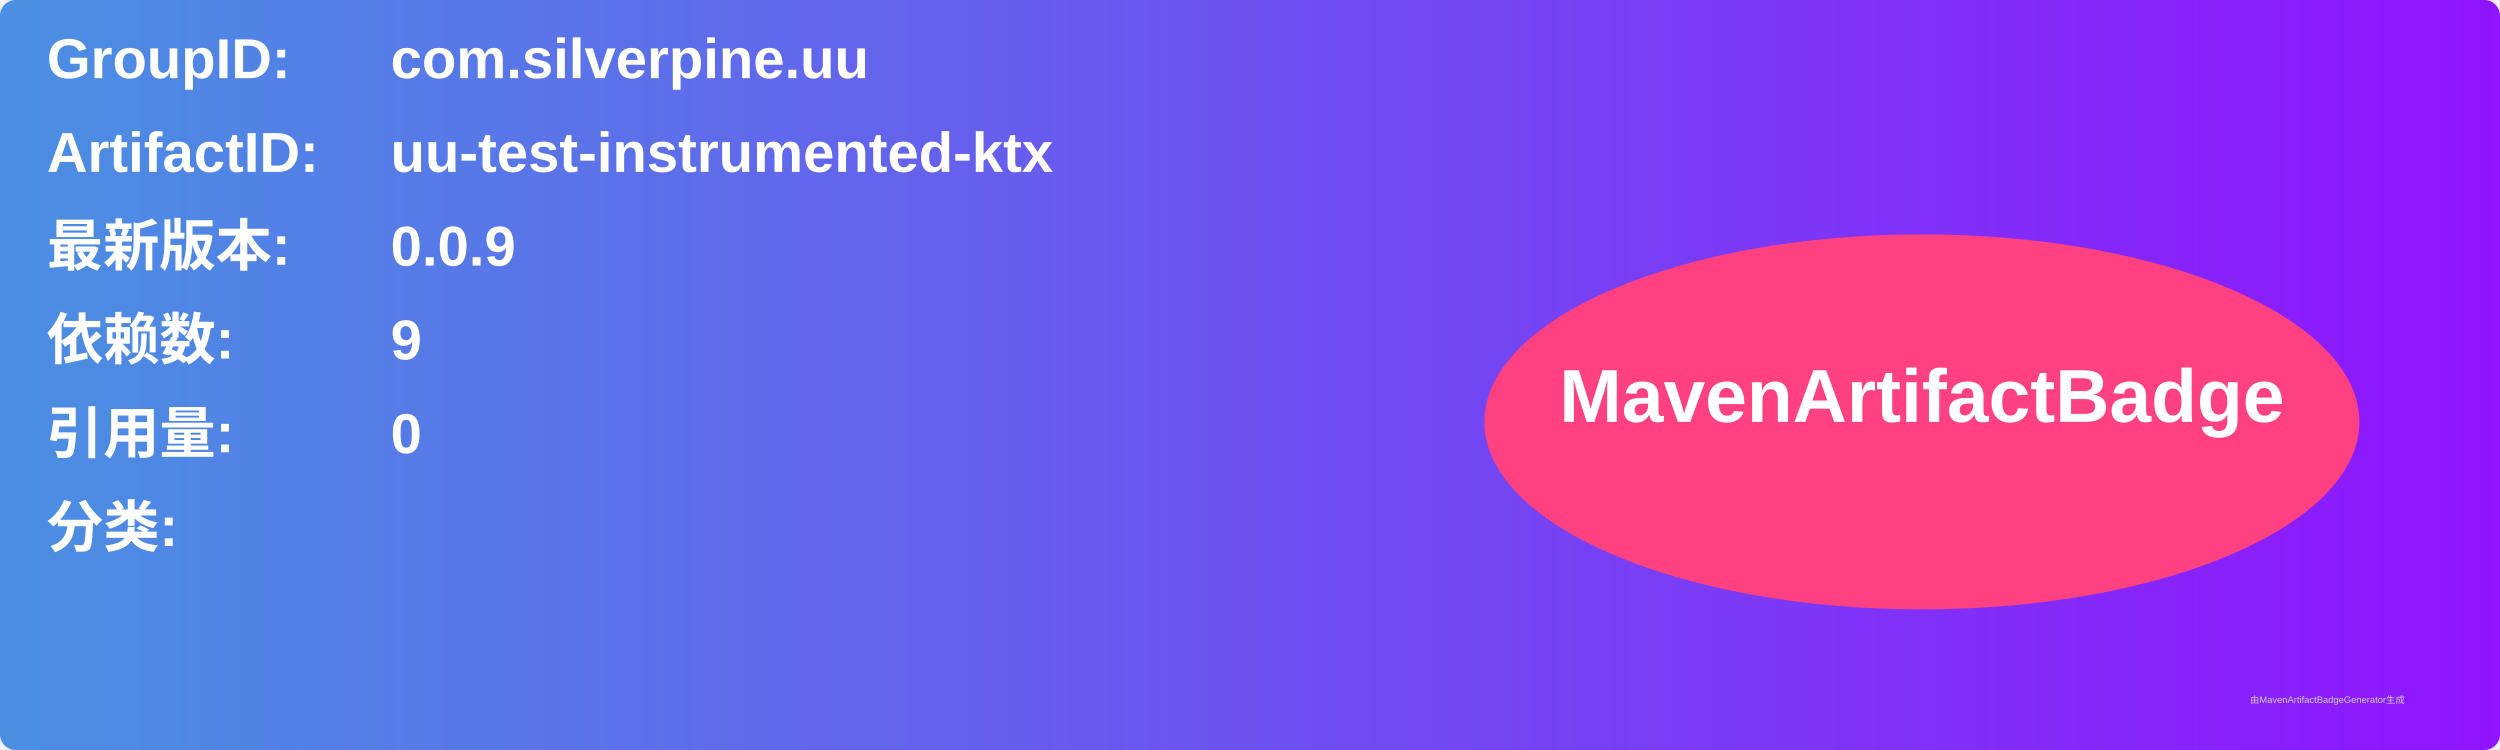
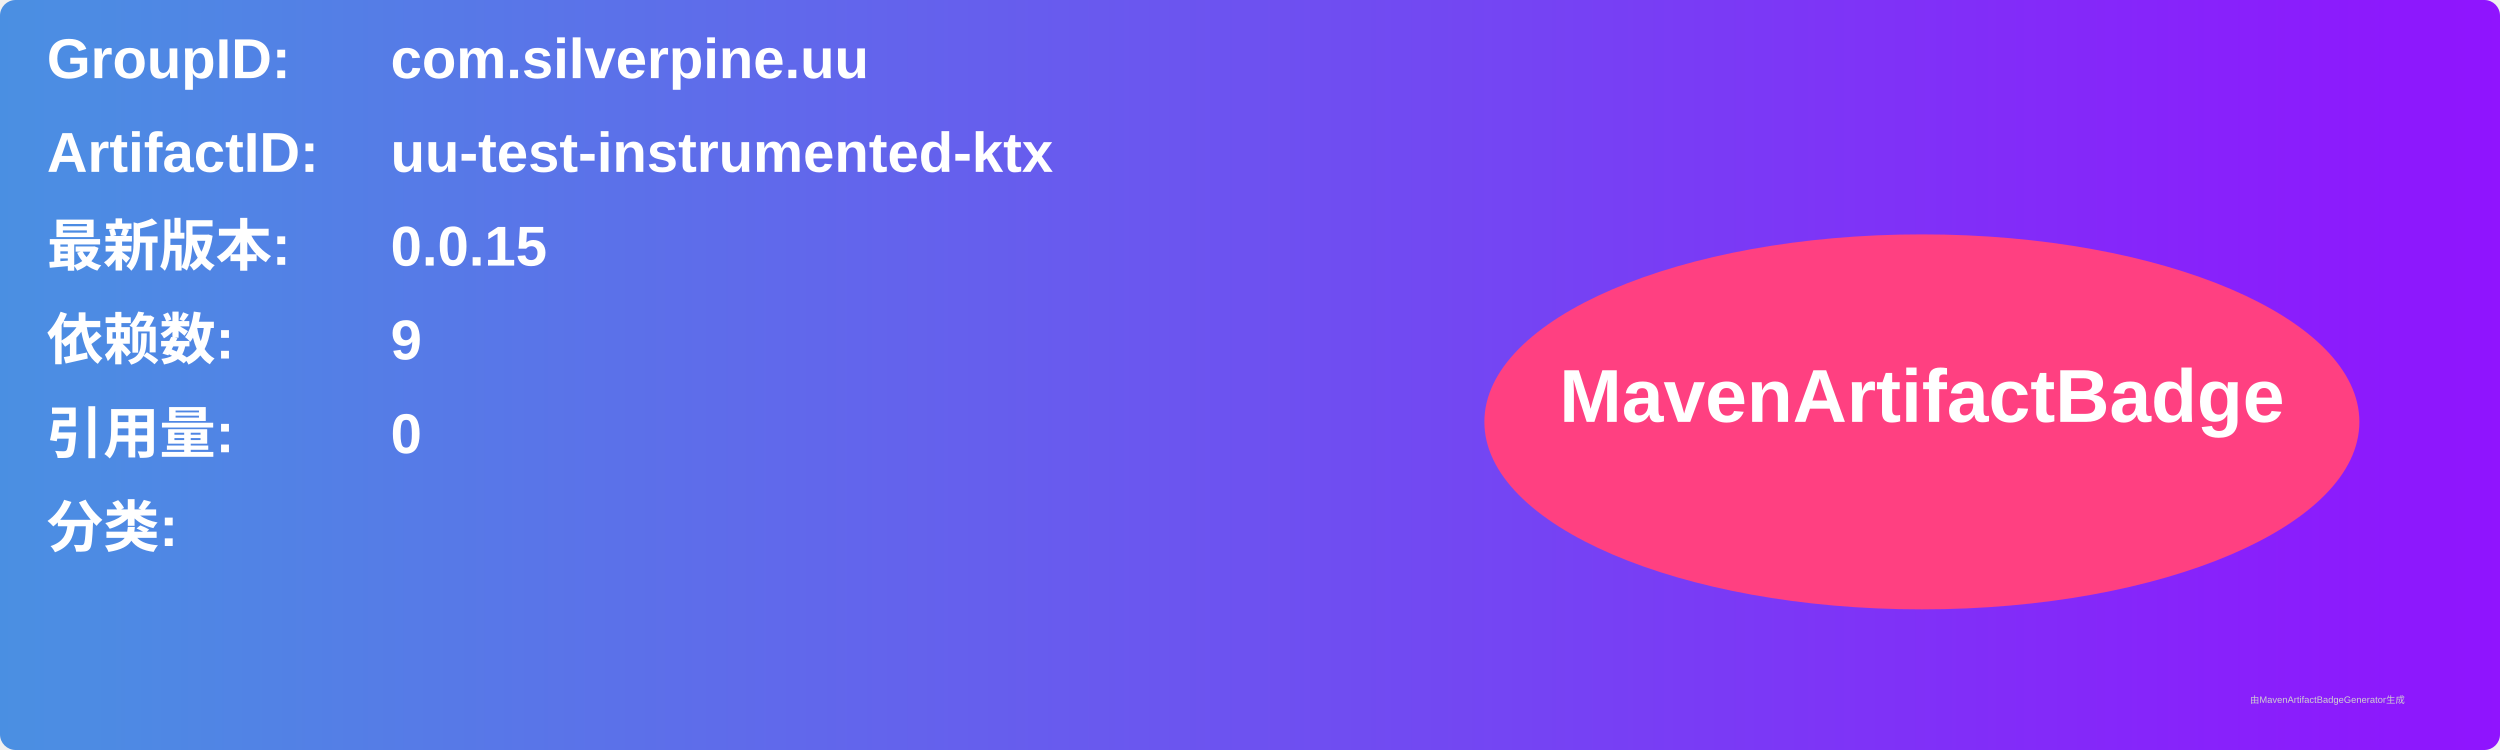
<svg xmlns="http://www.w3.org/2000/svg" width="800" height="240" viewBox="0 0 800 240">
  <linearGradient id="grad" x1="0%" y1="0%" x2="100%" y2="0%">
    <stop offset="0%" stop-color="#4a90e2" />
    <stop offset="100%" stop-color="#9013fe" />
  </linearGradient>
  <rect width="100%" height="100%" rx="5" ry="5" fill="url(#grad)" />
  <g transform="translate(15, 15)">
    <text x="0" y="10" font-family="Arial" font-size="18" fill="white" font-weight="bold" width="260">GroupID:</text>
    <text x="110" y="10" font-family="Arial" font-size="18" fill="white" font-weight="bold" width="460">com.silverpine.uu</text>
    <text x="0" y="40" font-family="Arial" font-size="18" fill="white" font-weight="bold" width="260">ArtifactID:</text>
    <text x="110" y="40" font-family="Arial" font-size="18" fill="white" font-weight="bold" width="460">uu-test-instrumented-ktx</text>
    <text x="0" y="70" font-family="Arial" font-size="18" fill="white" font-weight="bold">最新版本:</text>
    <text x="110" y="70" font-family="Arial" font-size="18" fill="white" font-weight="bold">
-       <tspan font-weight="bold">0.0.9</tspan>
+       <tspan font-weight="bold">0.0.15</tspan>
    </text>
    <text x="0" y="100" font-family="Arial" font-size="18" fill="white" font-weight="bold">依赖数: </text>
    <text x="110" y="100" font-family="Arial" font-size="18" fill="white">
      <tspan font-weight="bold">9</tspan>
    </text>
    <text x="0" y="130" font-family="Arial" font-size="18" fill="white" font-weight="bold">引用量: </text>
    <text x="110" y="130" font-family="Arial" font-size="18" fill="white">
      <tspan font-weight="bold">0</tspan>
    </text>
    <text x="0" y="160" font-family="Arial" font-size="18" fill="white" font-weight="bold">分类:</text>
    <text x="10" y="190" font-family="Arial" font-size="10" fill="white">
      <tspan font-weight="bold" />
    </text>
    <ellipse cx="600" cy="120" rx="140" ry="60" fill="#ff4081" />
    <text x="600" y="120" text-anchor="middle" font-family="Arial" font-size="24" fill="white" font-weight="bold">MavenArtifactBadge</text>
  </g>
  <text x="720" y="225" font-family="Arial" font-size="3" fill="#d0d0d0">由MavenArtifactBadgeGenerator生成</text>
</svg>
